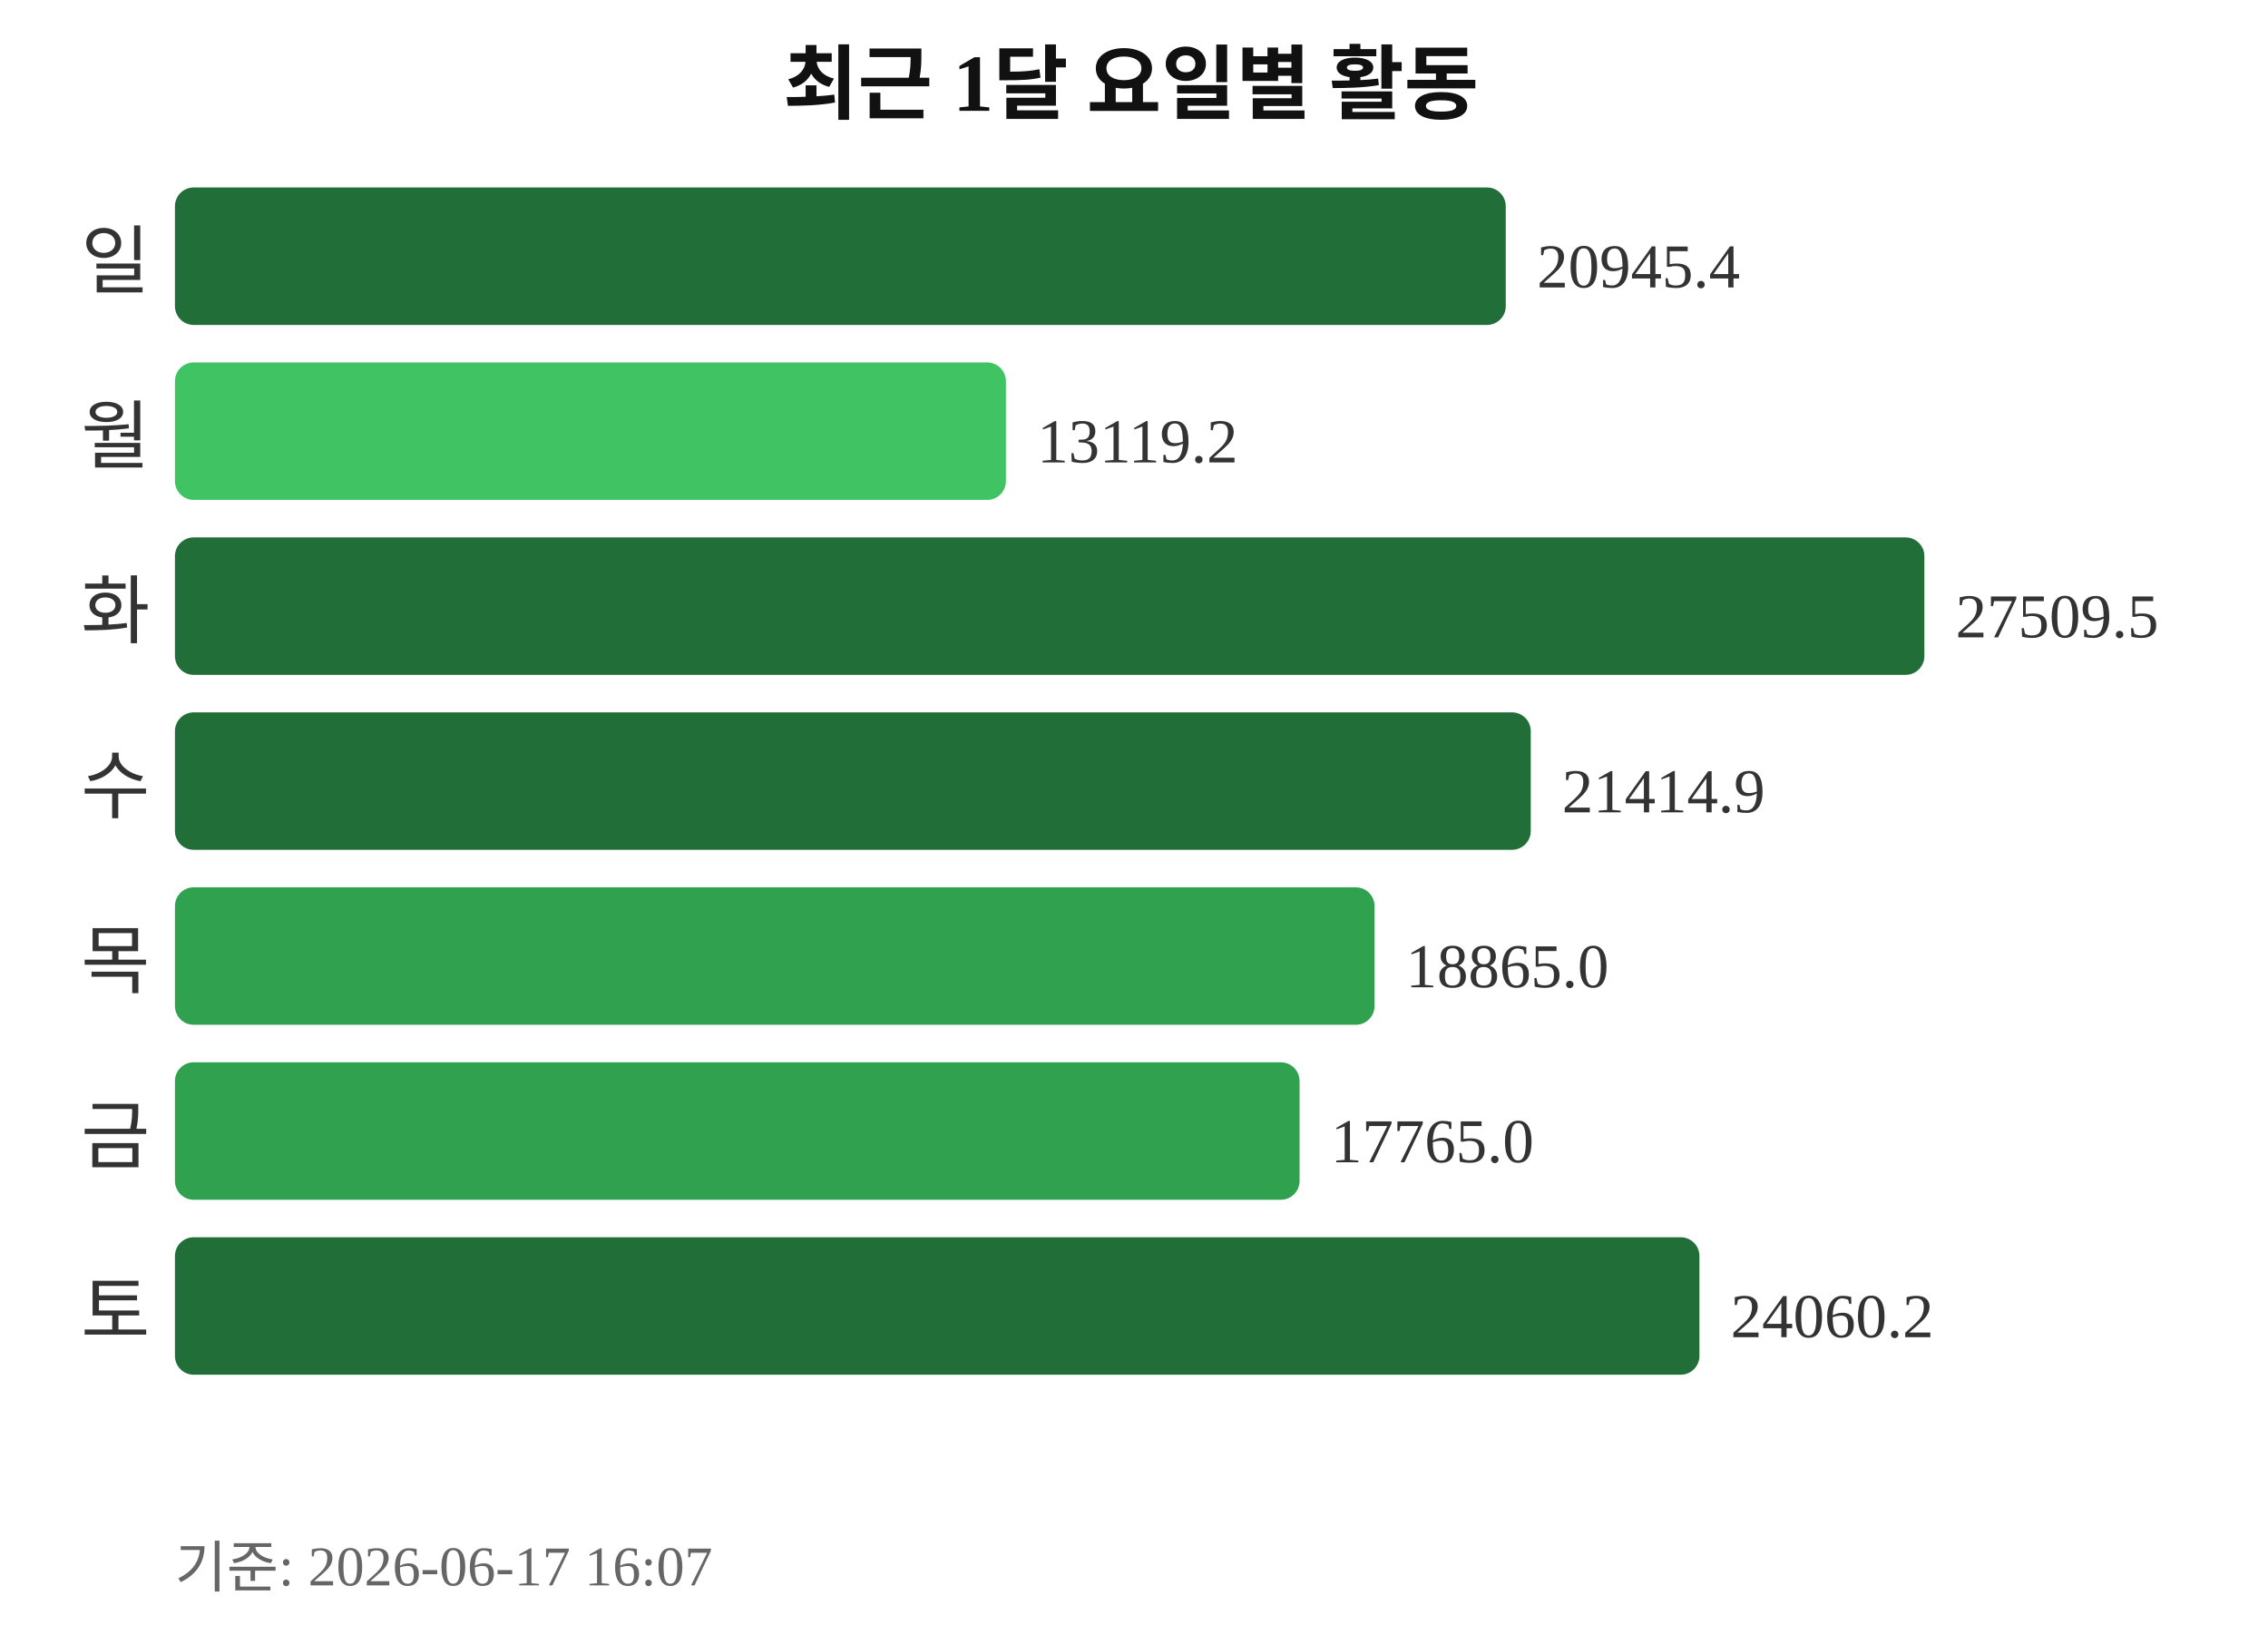
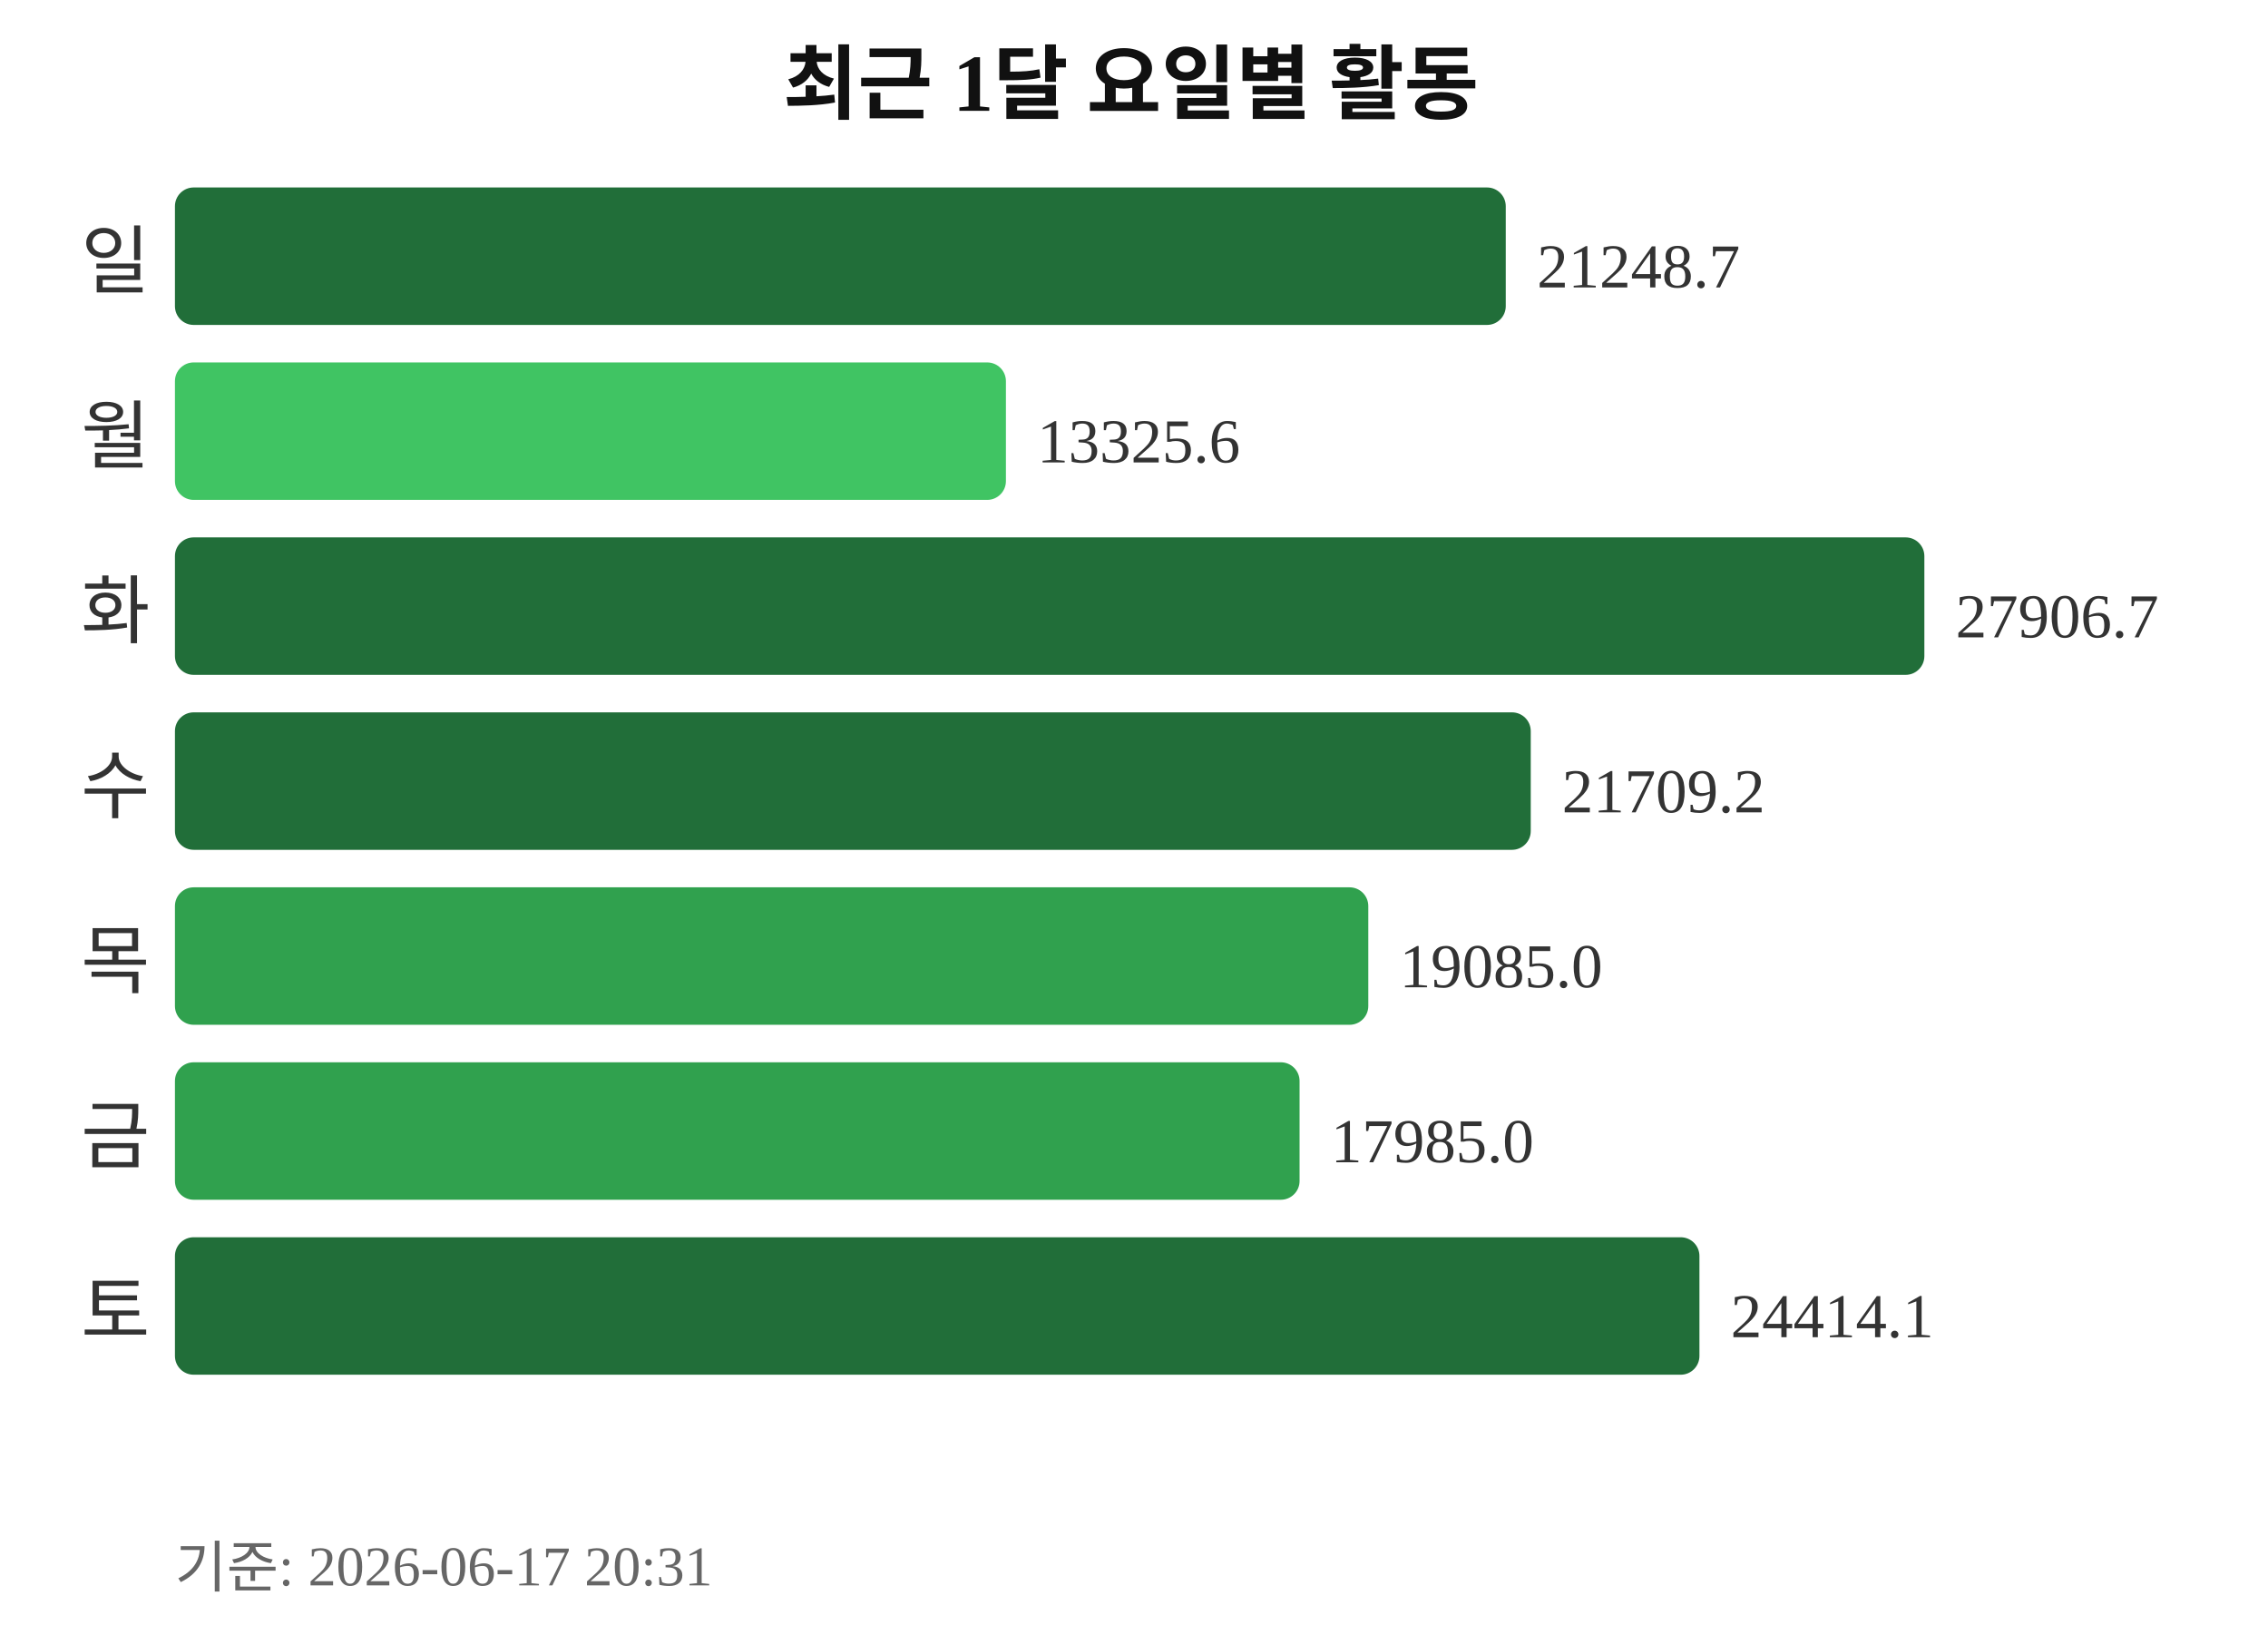
<svg xmlns="http://www.w3.org/2000/svg" width="363" height="260">
  <text x="181" y="18" text-anchor="middle" font-size="13" font-weight="bold" fill="#111111">최근 1달 요일별 활동</text>
  <text x="24" y="46" text-anchor="end" font-size="12" fill="#333333">일</text>
  <rect x="28" y="30" width="213" height="22" rx="3" fill="#216e39" />
-   <text x="246" y="46" font-size="10" fill="#333333">20945.4</text>
+   <text x="246" y="46" font-size="10" fill="#333333">21248.7</text>
  <text x="24" y="74" text-anchor="end" font-size="12" fill="#333333">월</text>
  <rect x="28" y="58" width="133" height="22" rx="3" fill="#40c463" />
-   <text x="166" y="74" font-size="10" fill="#333333">13119.2</text>
+   <text x="166" y="74" font-size="10" fill="#333333">13325.6</text>
  <text x="24" y="102" text-anchor="end" font-size="12" fill="#333333">화</text>
  <rect x="28" y="86" width="280" height="22" rx="3" fill="#216e39" />
-   <text x="313" y="102" font-size="10" fill="#333333">27509.5</text>
+   <text x="313" y="102" font-size="10" fill="#333333">27906.7</text>
  <text x="24" y="130" text-anchor="end" font-size="12" fill="#333333">수</text>
  <rect x="28" y="114" width="217" height="22" rx="3" fill="#216e39" />
-   <text x="250" y="130" font-size="10" fill="#333333">21414.9</text>
+   <text x="250" y="130" font-size="10" fill="#333333">21709.2</text>
  <text x="24" y="158" text-anchor="end" font-size="12" fill="#333333">목</text>
-   <rect x="28" y="142" width="192" height="22" rx="3" fill="#30a14e" />
-   <text x="225" y="158" font-size="10" fill="#333333">18865.0</text>
+   <rect x="28" y="142" width="191" height="22" rx="3" fill="#30a14e" />
+   <text x="224" y="158" font-size="10" fill="#333333">19085.0</text>
  <text x="24" y="186" text-anchor="end" font-size="12" fill="#333333">금</text>
  <rect x="28" y="170" width="180" height="22" rx="3" fill="#30a14e" />
-   <text x="213" y="186" font-size="10" fill="#333333">17765.0</text>
+   <text x="213" y="186" font-size="10" fill="#333333">17985.0</text>
  <text x="24" y="214" text-anchor="end" font-size="12" fill="#333333">토</text>
  <rect x="28" y="198" width="244" height="22" rx="3" fill="#216e39" />
-   <text x="277" y="214" font-size="10" fill="#333333">24060.2</text>
-   <text x="28" y="254" font-size="9" fill="#666666">기준: 2026-06-17 16:07</text>
+   <text x="277" y="214" font-size="10" fill="#333333">24414.1</text>
+   <text x="28" y="254" font-size="9" fill="#666666">기준: 2026-06-17 20:31</text>
</svg>
